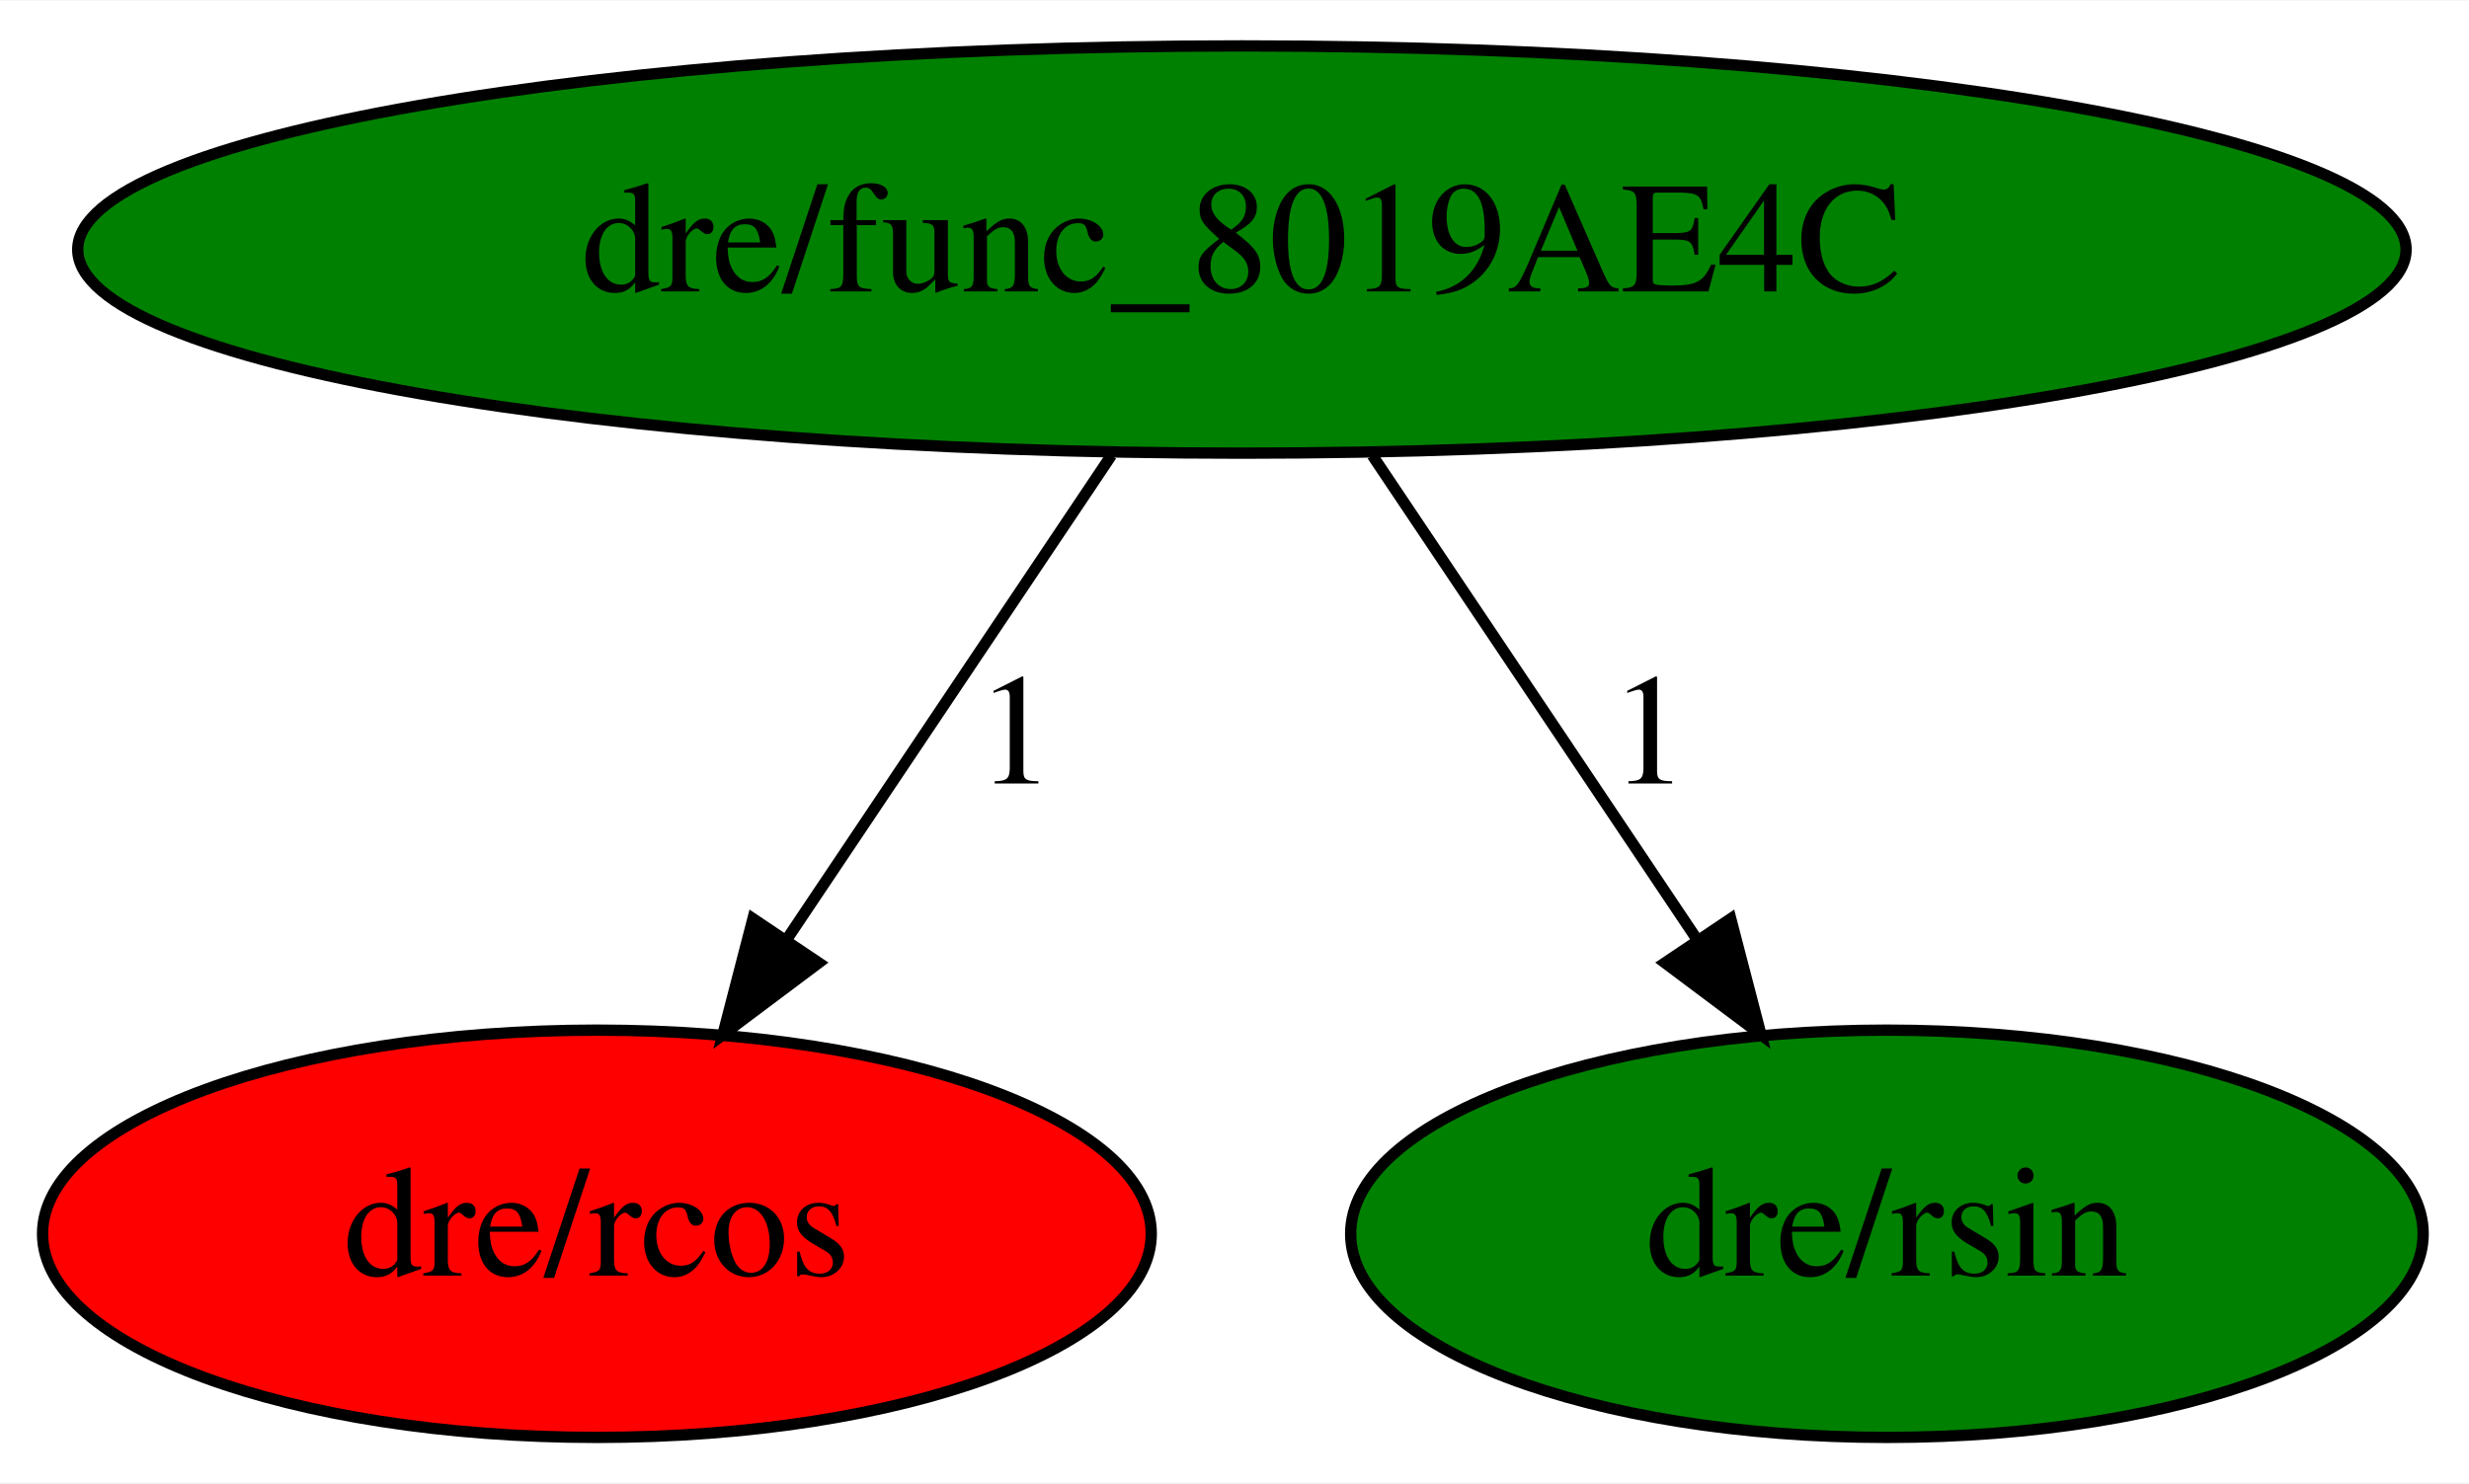
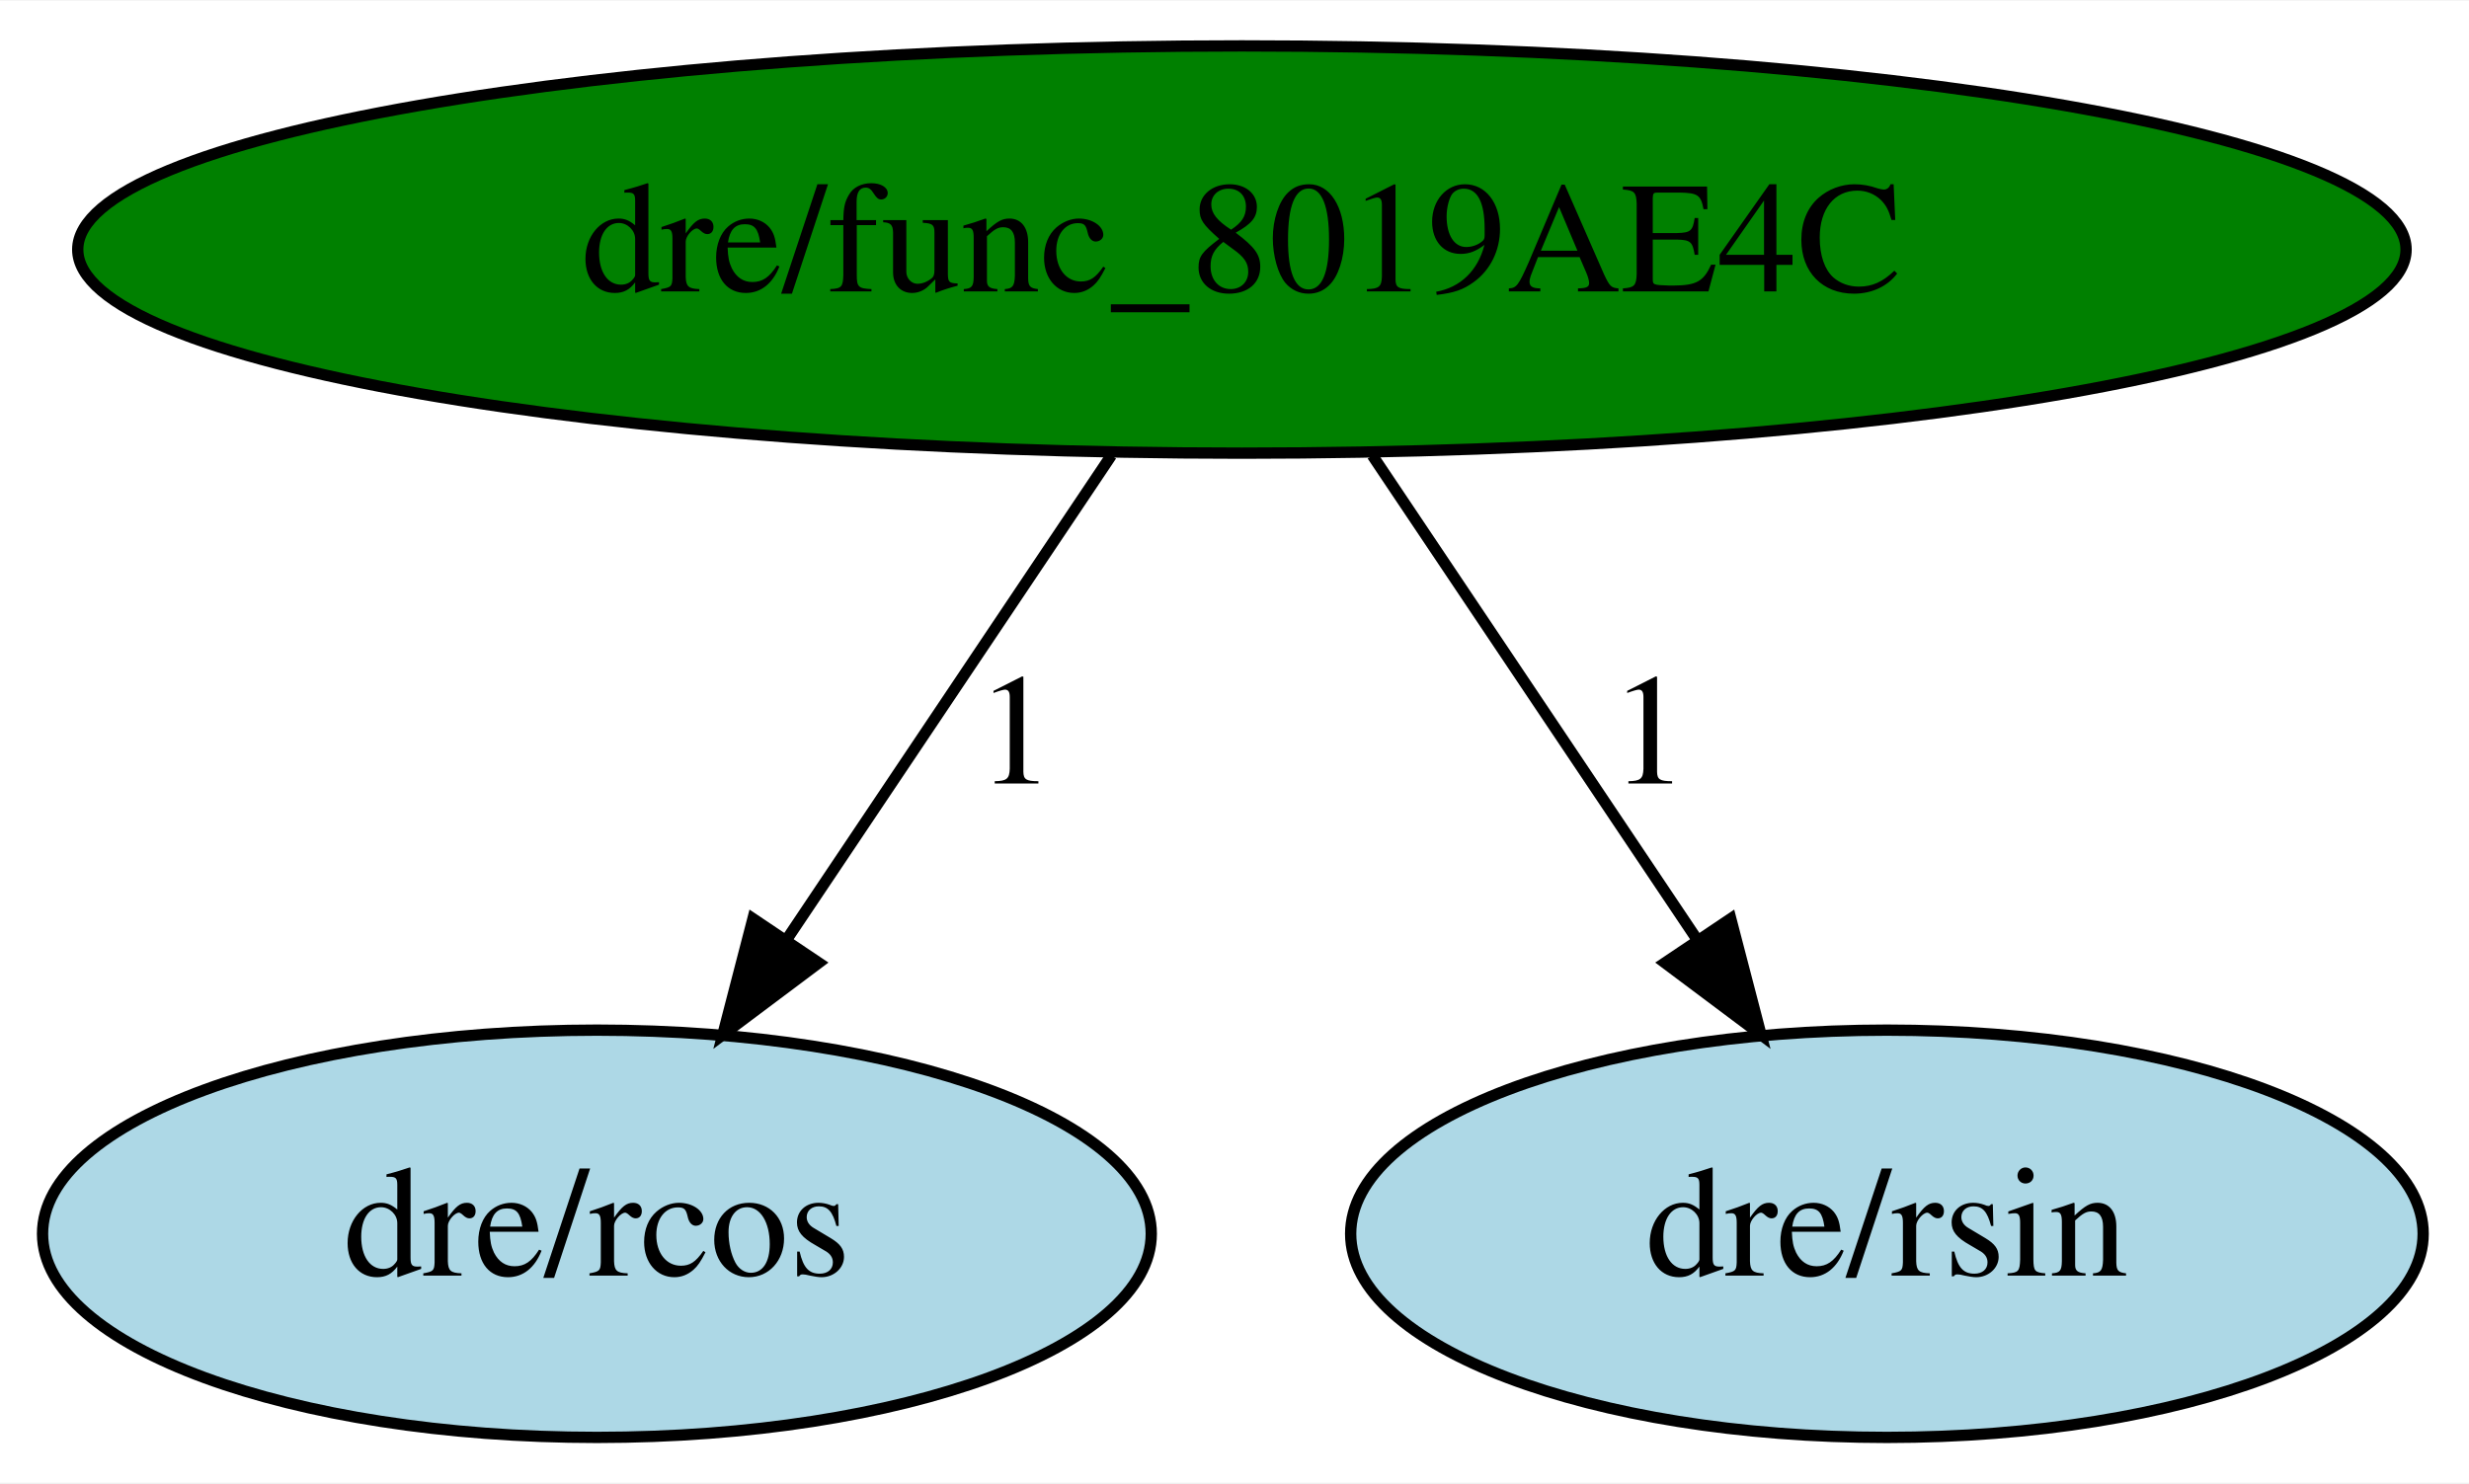
<svg xmlns="http://www.w3.org/2000/svg" xmlns:xlink="http://www.w3.org/1999/xlink" width="218pt" height="131pt" viewBox="0.00 0.00 218.19 131.00">
  <g id="graph0" class="graph" transform="scale(1 1) rotate(0) translate(4 127)">
    <polygon fill="white" stroke="transparent" points="-4,4 -4,-127 214.19,-127 214.19,4 -4,4" />
    <g id="node1" class="node">
      <ellipse fill="green" stroke="black" cx="105.75" cy="-105" rx="102.88" ry="18" />
      <text text-anchor="middle" x="105.75" y="-101.3" font-family="Times,serif" font-size="14.00">dre/func_8019AE4C</text>
    </g>
    <g id="node2" class="node">
      <g id="a_node2">
        <a xlink:href="rcos.svg" xlink:title="dre/rcos">
-           <ellipse fill="red" stroke="black" cx="48.75" cy="-18" rx="48.99" ry="18" />
+           <ellipse fill="lightblue" stroke="black" cx="48.75" cy="-18" rx="48.99" ry="18" />
          <text text-anchor="middle" x="48.75" y="-14.3" font-family="Times,serif" font-size="14.00">dre/rcos</text>
        </a>
      </g>
    </g>
    <g id="edge1" class="edge">
      <path fill="none" stroke="black" d="M94.21,-86.8C85.99,-74.54 74.81,-57.87 65.6,-44.13" />
      <polygon fill="black" stroke="black" points="68.35,-41.95 59.88,-35.6 62.54,-45.85 68.35,-41.95" />
      <text text-anchor="middle" x="85.75" y="-57.8" font-family="Times,serif" font-size="14.00">1</text>
    </g>
    <g id="node3" class="node">
      <g id="a_node3">
        <a xlink:href="rsin.svg" xlink:title="dre/rsin">
-           <ellipse fill="green" stroke="black" cx="162.75" cy="-18" rx="47.39" ry="18" />
+           <ellipse fill="lightblue" stroke="black" cx="162.75" cy="-18" rx="47.39" ry="18" />
          <text text-anchor="middle" x="162.75" y="-14.3" font-family="Times,serif" font-size="14.00">dre/rsin</text>
        </a>
      </g>
    </g>
    <g id="edge2" class="edge">
      <path fill="none" stroke="black" d="M117.28,-86.8C125.5,-74.54 136.68,-57.87 145.89,-44.13" />
      <polygon fill="black" stroke="black" points="148.95,-45.85 151.62,-35.6 143.14,-41.95 148.95,-45.85" />
      <text text-anchor="middle" x="141.75" y="-57.8" font-family="Times,serif" font-size="14.00">1</text>
    </g>
  </g>
</svg>
